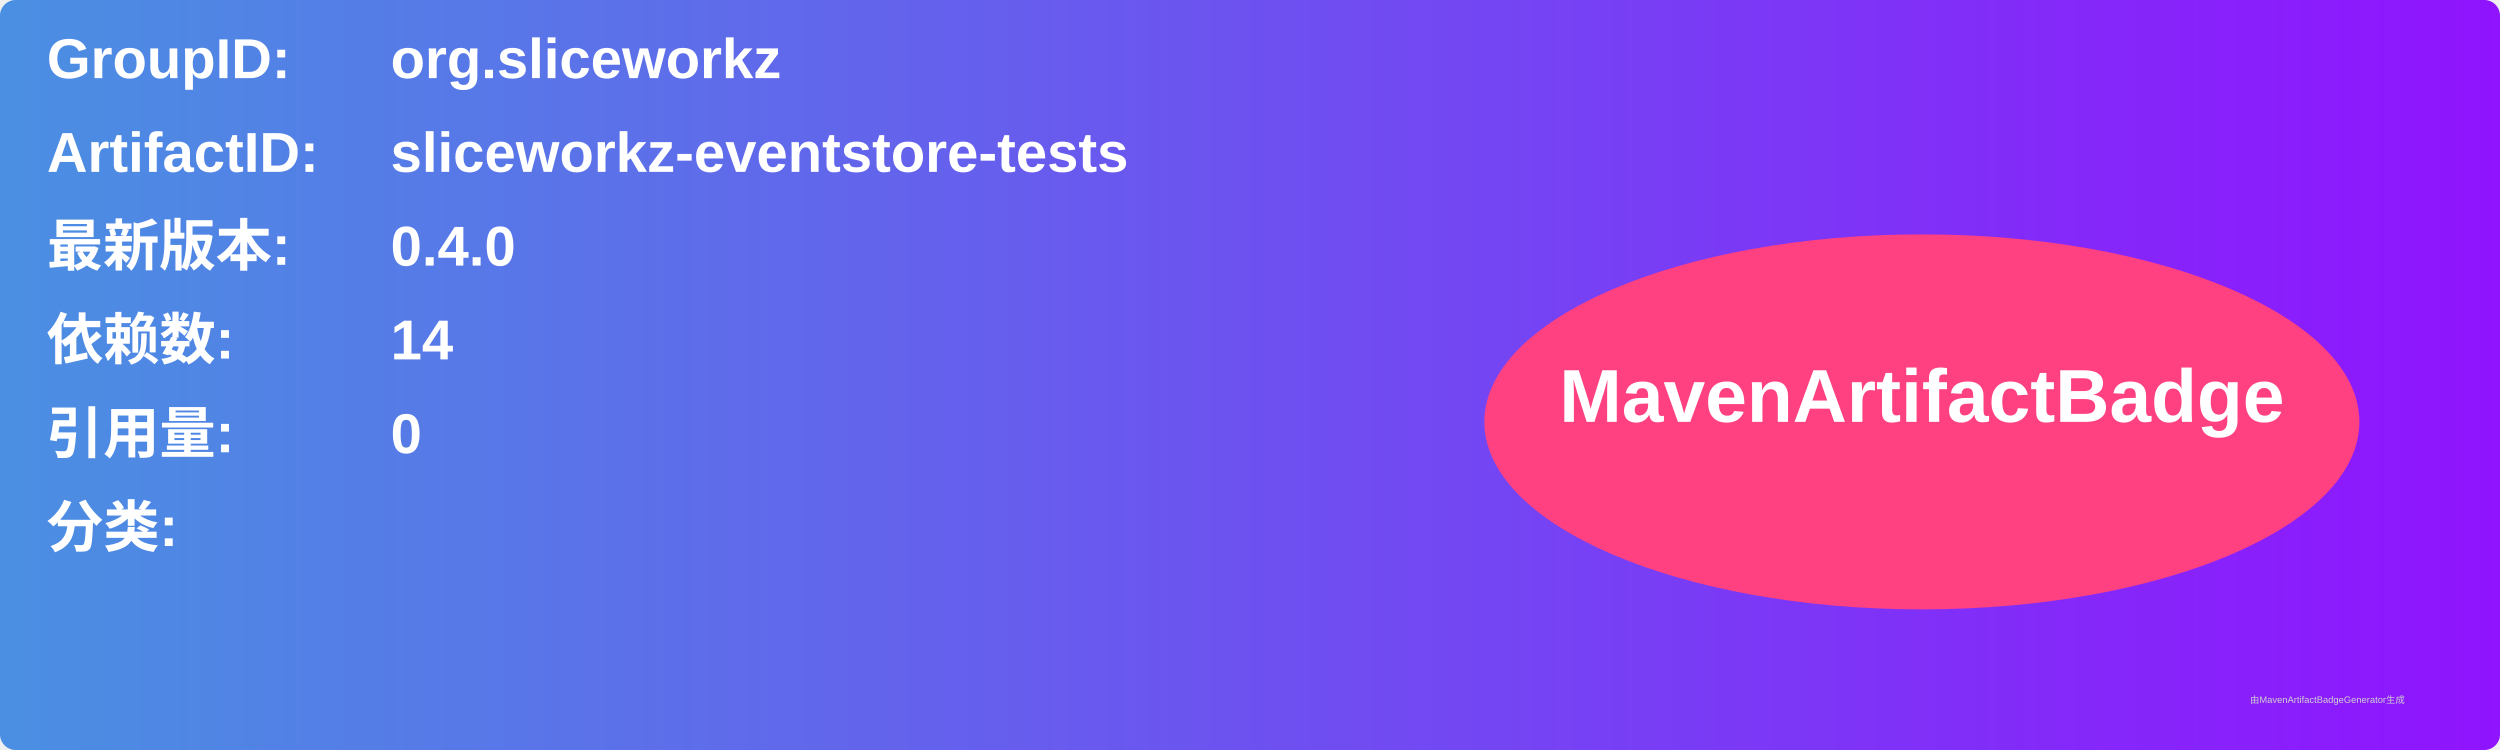
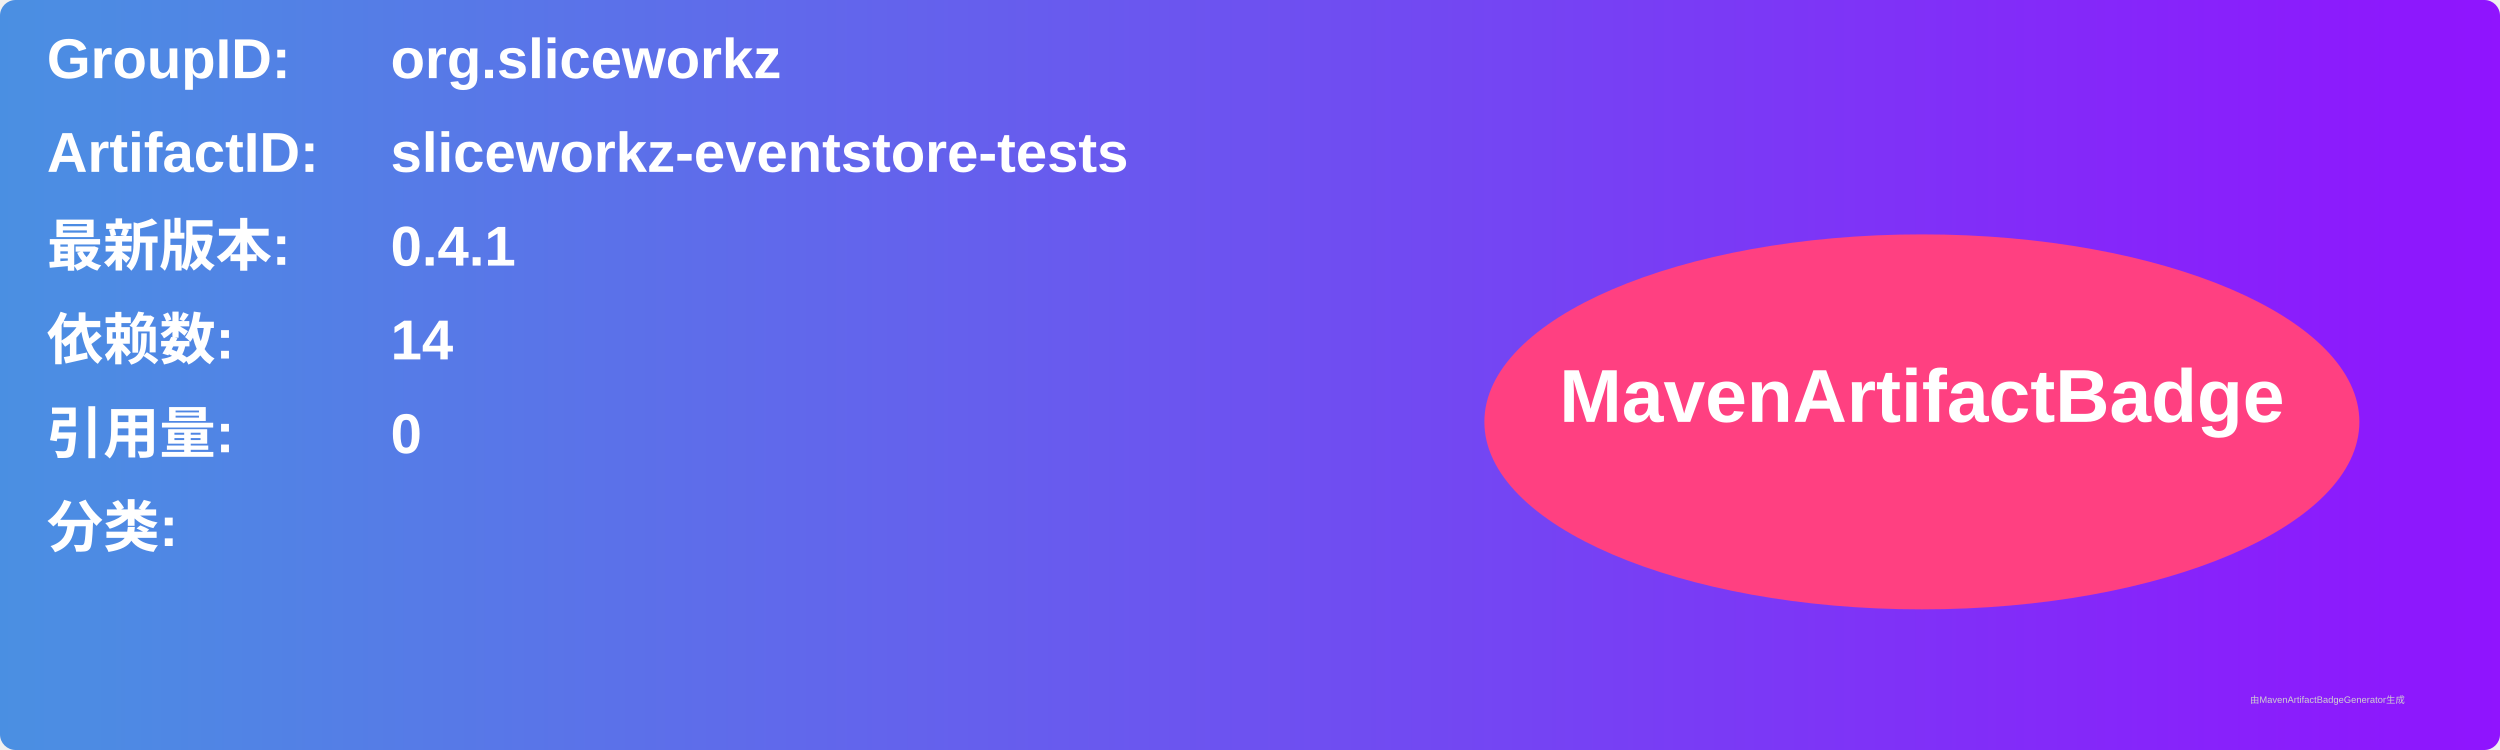
<svg xmlns="http://www.w3.org/2000/svg" width="800" height="240" viewBox="0 0 800 240">
  <linearGradient id="grad" x1="0%" y1="0%" x2="100%" y2="0%">
    <stop offset="0%" stop-color="#4a90e2" />
    <stop offset="100%" stop-color="#9013fe" />
  </linearGradient>
  <rect width="100%" height="100%" rx="5" ry="5" fill="url(#grad)" />
  <g transform="translate(15, 15)">
    <text x="0" y="10" font-family="Arial" font-size="18" fill="white" font-weight="bold" width="260">GroupID:</text>
    <text x="110" y="10" font-family="Arial" font-size="18" fill="white" font-weight="bold" width="460">org.sliceworkz</text>
    <text x="0" y="40" font-family="Arial" font-size="18" fill="white" font-weight="bold" width="260">ArtifactID:</text>
    <text x="110" y="40" font-family="Arial" font-size="18" fill="white" font-weight="bold" width="460">sliceworkz-eventstore-tests</text>
    <text x="0" y="70" font-family="Arial" font-size="18" fill="white" font-weight="bold">最新版本:</text>
    <text x="110" y="70" font-family="Arial" font-size="18" fill="white" font-weight="bold">
-       <tspan font-weight="bold">0.4.0</tspan>
+       <tspan font-weight="bold">0.4.1</tspan>
    </text>
    <text x="0" y="100" font-family="Arial" font-size="18" fill="white" font-weight="bold">依赖数: </text>
    <text x="110" y="100" font-family="Arial" font-size="18" fill="white">
      <tspan font-weight="bold">14</tspan>
    </text>
    <text x="0" y="130" font-family="Arial" font-size="18" fill="white" font-weight="bold">引用量: </text>
    <text x="110" y="130" font-family="Arial" font-size="18" fill="white">
      <tspan font-weight="bold">0</tspan>
    </text>
    <text x="0" y="160" font-family="Arial" font-size="18" fill="white" font-weight="bold">分类:</text>
    <text x="10" y="190" font-family="Arial" font-size="10" fill="white">
      <tspan font-weight="bold" />
    </text>
    <ellipse cx="600" cy="120" rx="140" ry="60" fill="#ff4081" />
    <text x="600" y="120" text-anchor="middle" font-family="Arial" font-size="24" fill="white" font-weight="bold">MavenArtifactBadge</text>
  </g>
  <text x="720" y="225" font-family="Arial" font-size="3" fill="#d0d0d0">由MavenArtifactBadgeGenerator生成</text>
</svg>
